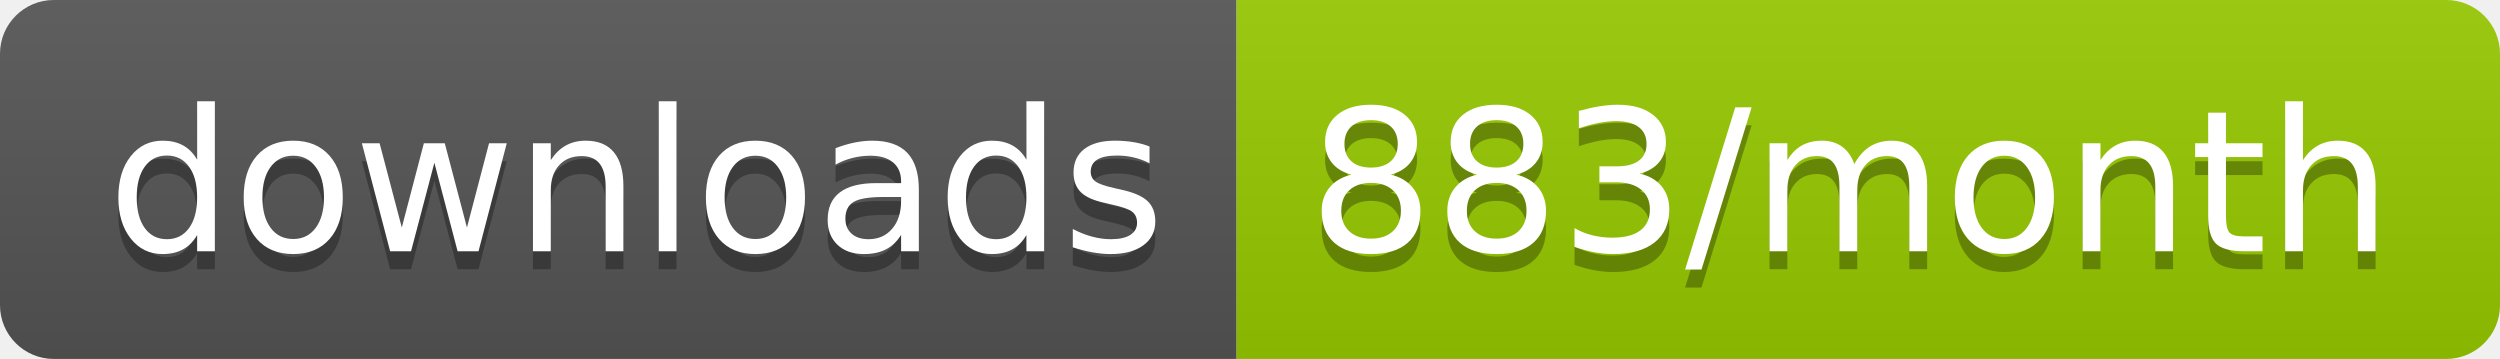
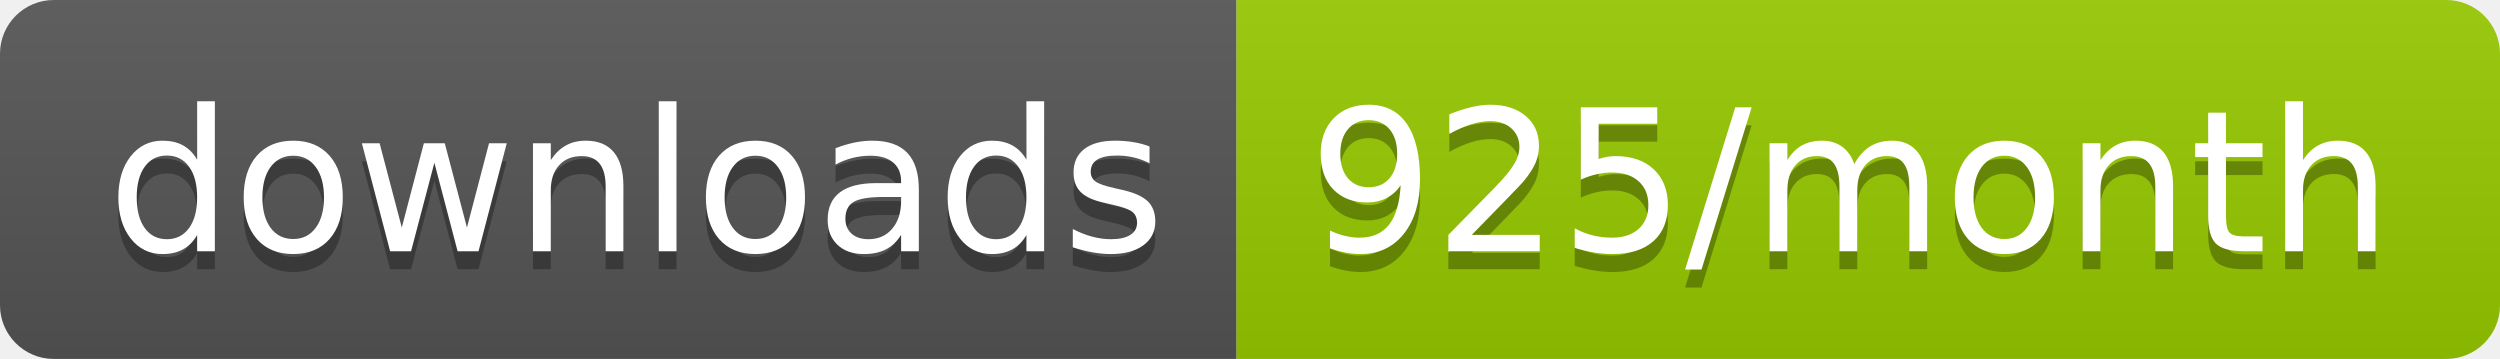
<svg xmlns="http://www.w3.org/2000/svg" width="139.3" height="20">
  <linearGradient id="smooth" x2="0" y2="100%">
    <stop offset="0" stop-color="#bbb" stop-opacity=".1" />
    <stop offset="1" stop-opacity=".1" />
  </linearGradient>
  <clipPath id="round">
    <rect width="139.3" height="20" rx="3" fill="#fff" />
  </clipPath>
  <g clip-path="url(#round)">
    <rect width="68.9" height="20" fill="#555" />
    <rect x="68.9" width="70.4" height="20" fill="#97CA00" />
    <rect width="139.3" height="20" fill="url(#smooth)" />
  </g>
  <g fill="#fff" text-anchor="middle" font-family="DejaVu Sans,Verdana,Geneva,sans-serif" font-size="110">
    <text x="354.5" y="150" fill="#010101" fill-opacity=".3" transform="scale(0.1)" textLength="589.0" lengthAdjust="spacing">downloads</text>
    <text x="354.5" y="140" transform="scale(0.1)" textLength="589.0" lengthAdjust="spacing">downloads</text>
-     <text x="1031.0" y="150" fill="#010101" fill-opacity=".3" transform="scale(0.1)" textLength="604.0" lengthAdjust="spacing">883/month</text>
-     <text x="1031.0" y="140" transform="scale(0.1)" textLength="604.0" lengthAdjust="spacing">883/month</text>
+     <text x="1031.0" y="150" fill="#010101" fill-opacity=".3" transform="scale(0.1)" textLength="604.0" lengthAdjust="spacing">925/month</text>
+     <text x="1031.0" y="140" transform="scale(0.1)" textLength="604.0" lengthAdjust="spacing">925/month</text>
  </g>
</svg>
